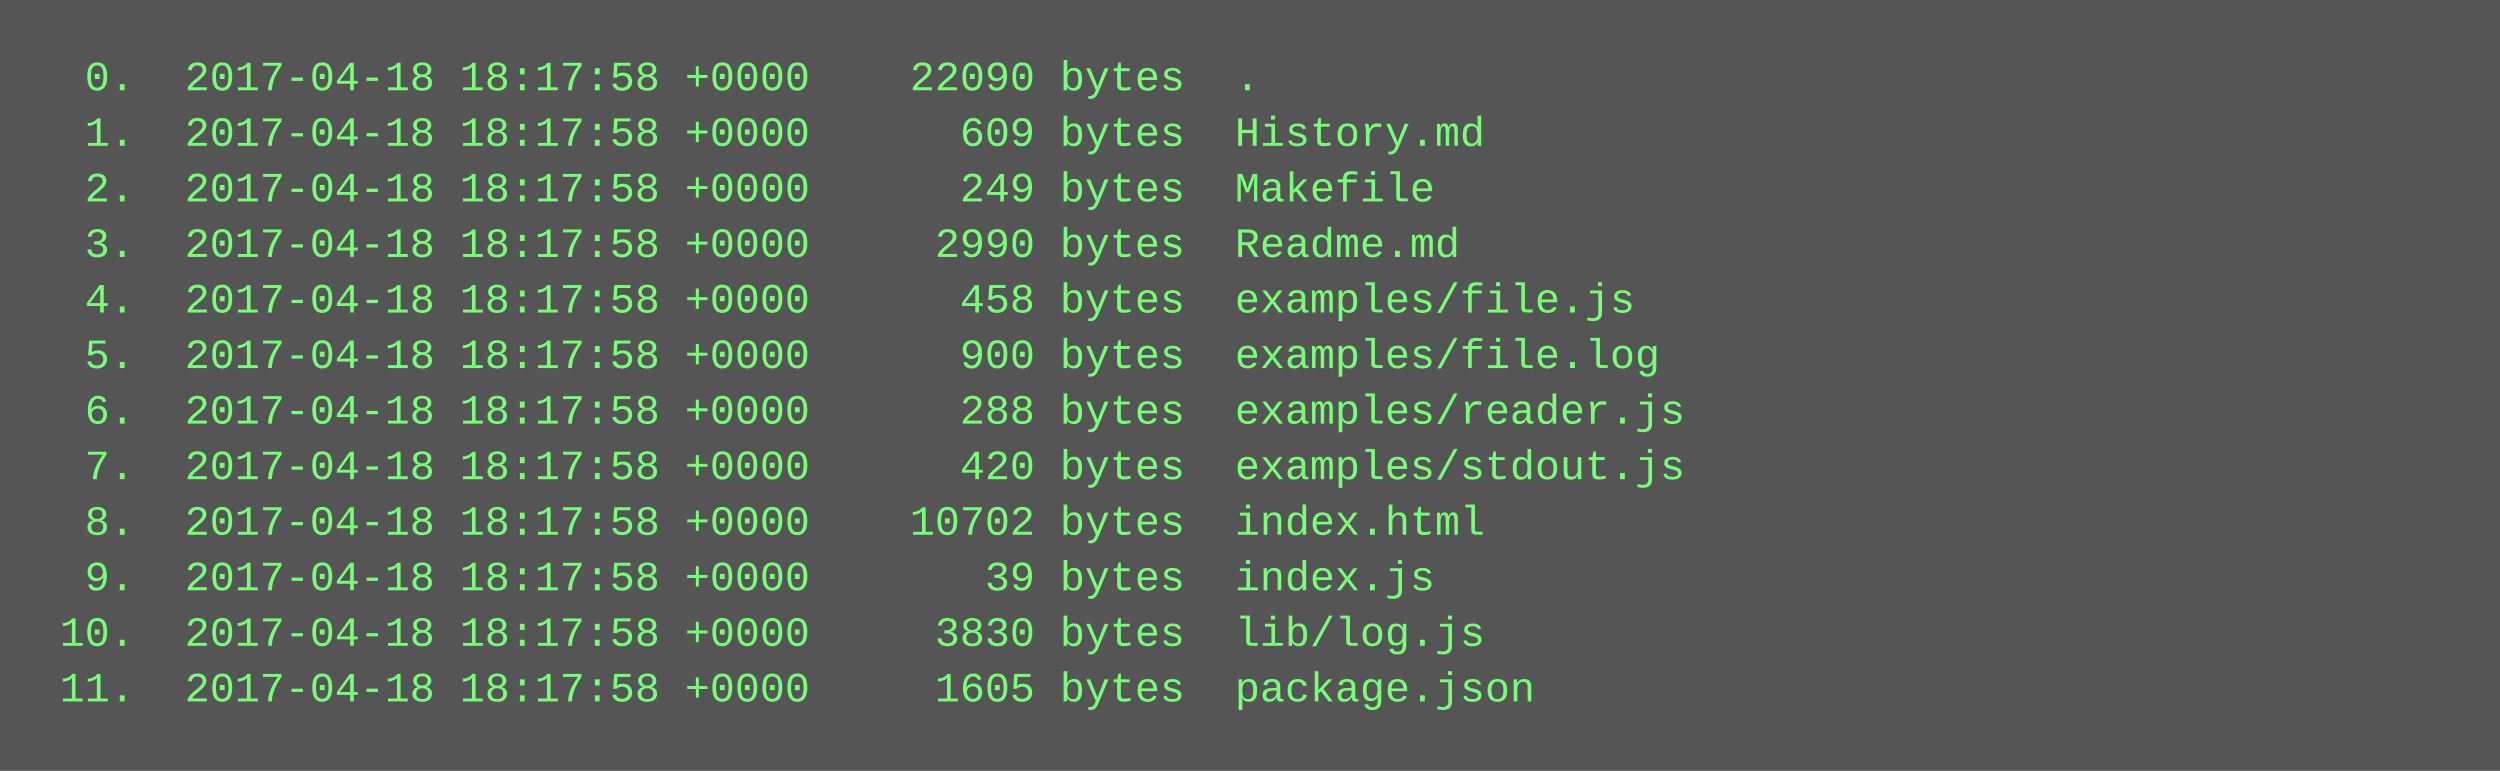
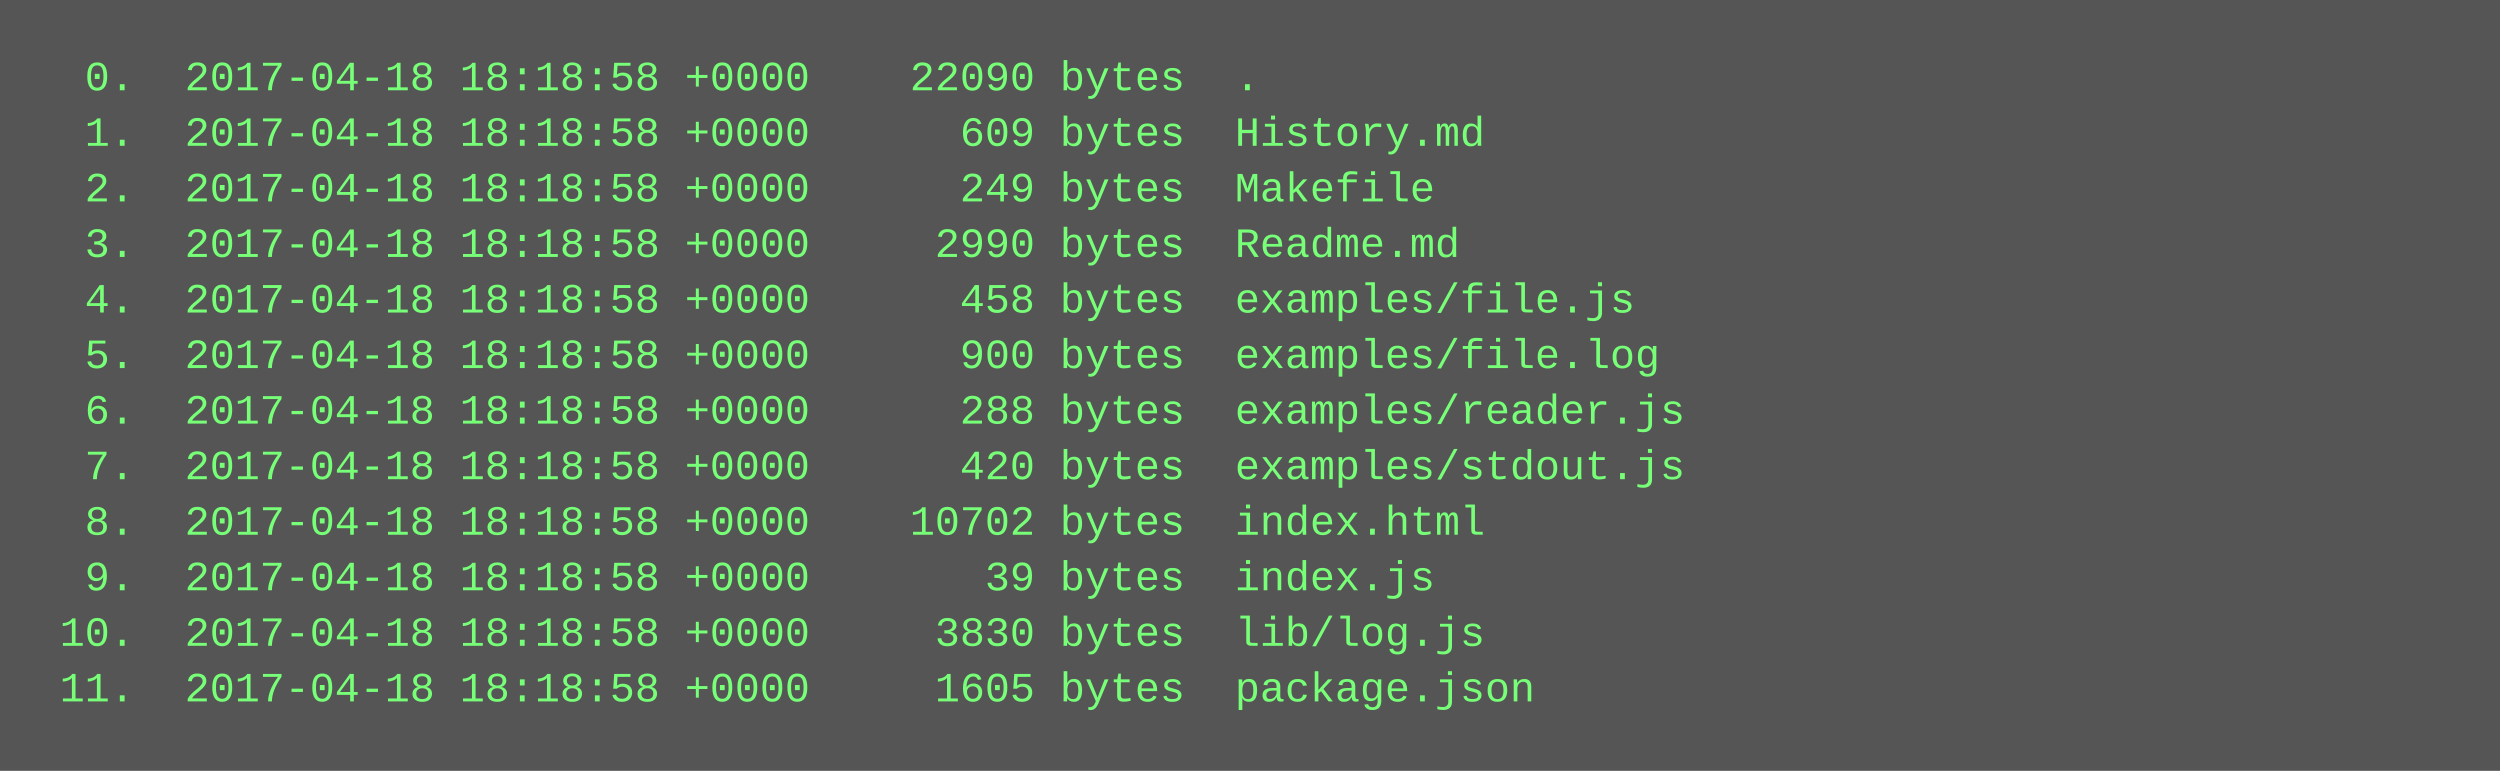
<svg xmlns="http://www.w3.org/2000/svg" height="222" width="720">
  <rect height="222" fill="#555" width="720" />
  <text fill="#7f7" font-family="Courier New" font-size="12" xml:space="preserve">
-     <tspan x="10" y="26">  0.  2017-04-18 18:17:58 +0000    22090 bytes  .</tspan>
-     <tspan x="10" y="42">  1.  2017-04-18 18:17:58 +0000      609 bytes  History.md</tspan>
-     <tspan x="10" y="58">  2.  2017-04-18 18:17:58 +0000      249 bytes  Makefile</tspan>
-     <tspan x="10" y="74">  3.  2017-04-18 18:17:58 +0000     2990 bytes  Readme.md</tspan>
-     <tspan x="10" y="90">  4.  2017-04-18 18:17:58 +0000      458 bytes  examples/file.js</tspan>
-     <tspan x="10" y="106">  5.  2017-04-18 18:17:58 +0000      900 bytes  examples/file.log</tspan>
-     <tspan x="10" y="122">  6.  2017-04-18 18:17:58 +0000      288 bytes  examples/reader.js</tspan>
-     <tspan x="10" y="138">  7.  2017-04-18 18:17:58 +0000      420 bytes  examples/stdout.js</tspan>
-     <tspan x="10" y="154">  8.  2017-04-18 18:17:58 +0000    10702 bytes  index.html</tspan>
-     <tspan x="10" y="170">  9.  2017-04-18 18:17:58 +0000       39 bytes  index.js</tspan>
-     <tspan x="10" y="186"> 10.  2017-04-18 18:17:58 +0000     3830 bytes  lib/log.js</tspan>
-     <tspan x="10" y="202"> 11.  2017-04-18 18:17:58 +0000     1605 bytes  package.json</tspan>
+     <tspan x="10" y="26">  0.  2017-04-18 18:18:58 +0000    22090 bytes  .</tspan>
+     <tspan x="10" y="42">  1.  2017-04-18 18:18:58 +0000      609 bytes  History.md</tspan>
+     <tspan x="10" y="58">  2.  2017-04-18 18:18:58 +0000      249 bytes  Makefile</tspan>
+     <tspan x="10" y="74">  3.  2017-04-18 18:18:58 +0000     2990 bytes  Readme.md</tspan>
+     <tspan x="10" y="90">  4.  2017-04-18 18:18:58 +0000      458 bytes  examples/file.js</tspan>
+     <tspan x="10" y="106">  5.  2017-04-18 18:18:58 +0000      900 bytes  examples/file.log</tspan>
+     <tspan x="10" y="122">  6.  2017-04-18 18:18:58 +0000      288 bytes  examples/reader.js</tspan>
+     <tspan x="10" y="138">  7.  2017-04-18 18:18:58 +0000      420 bytes  examples/stdout.js</tspan>
+     <tspan x="10" y="154">  8.  2017-04-18 18:18:58 +0000    10702 bytes  index.html</tspan>
+     <tspan x="10" y="170">  9.  2017-04-18 18:18:58 +0000       39 bytes  index.js</tspan>
+     <tspan x="10" y="186"> 10.  2017-04-18 18:18:58 +0000     3830 bytes  lib/log.js</tspan>
+     <tspan x="10" y="202"> 11.  2017-04-18 18:18:58 +0000     1605 bytes  package.json</tspan>
  </text>
</svg>
